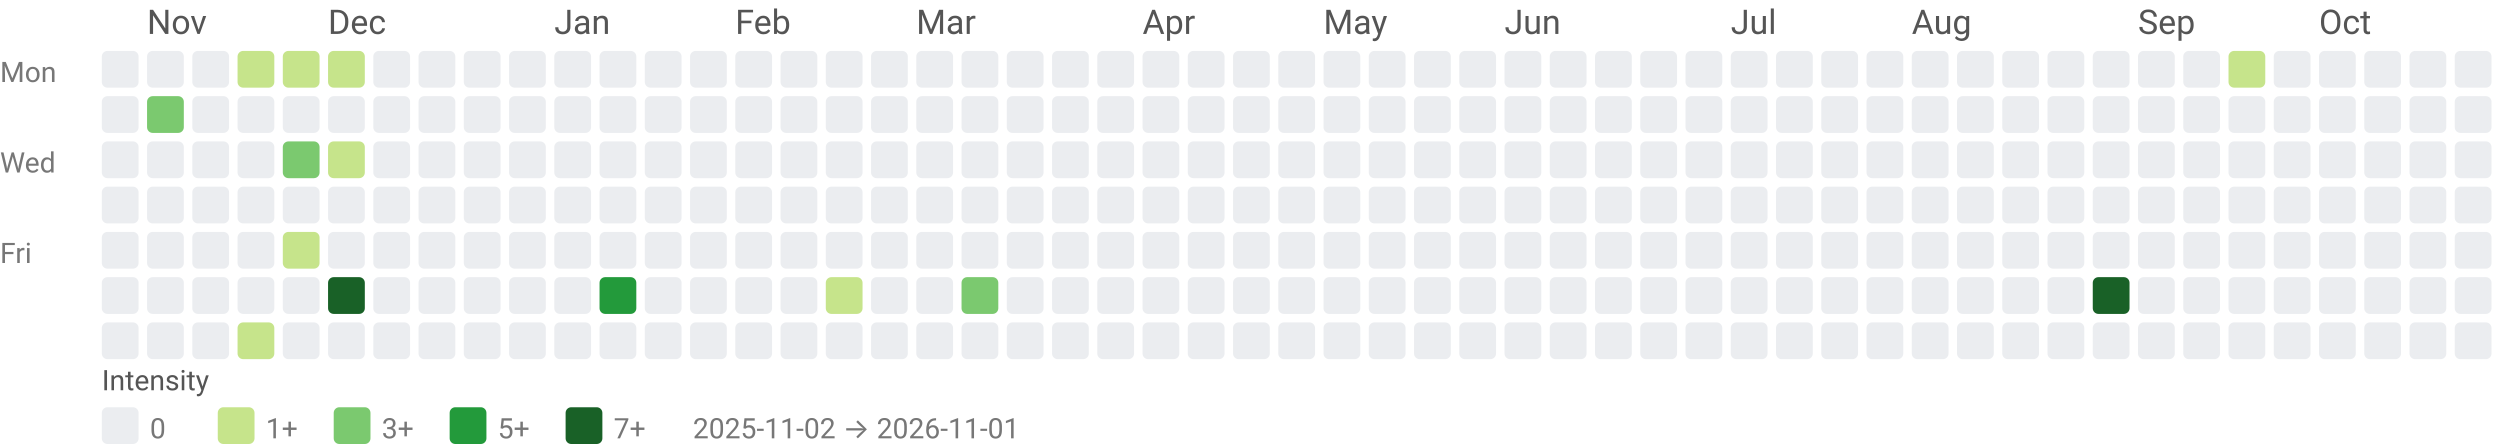
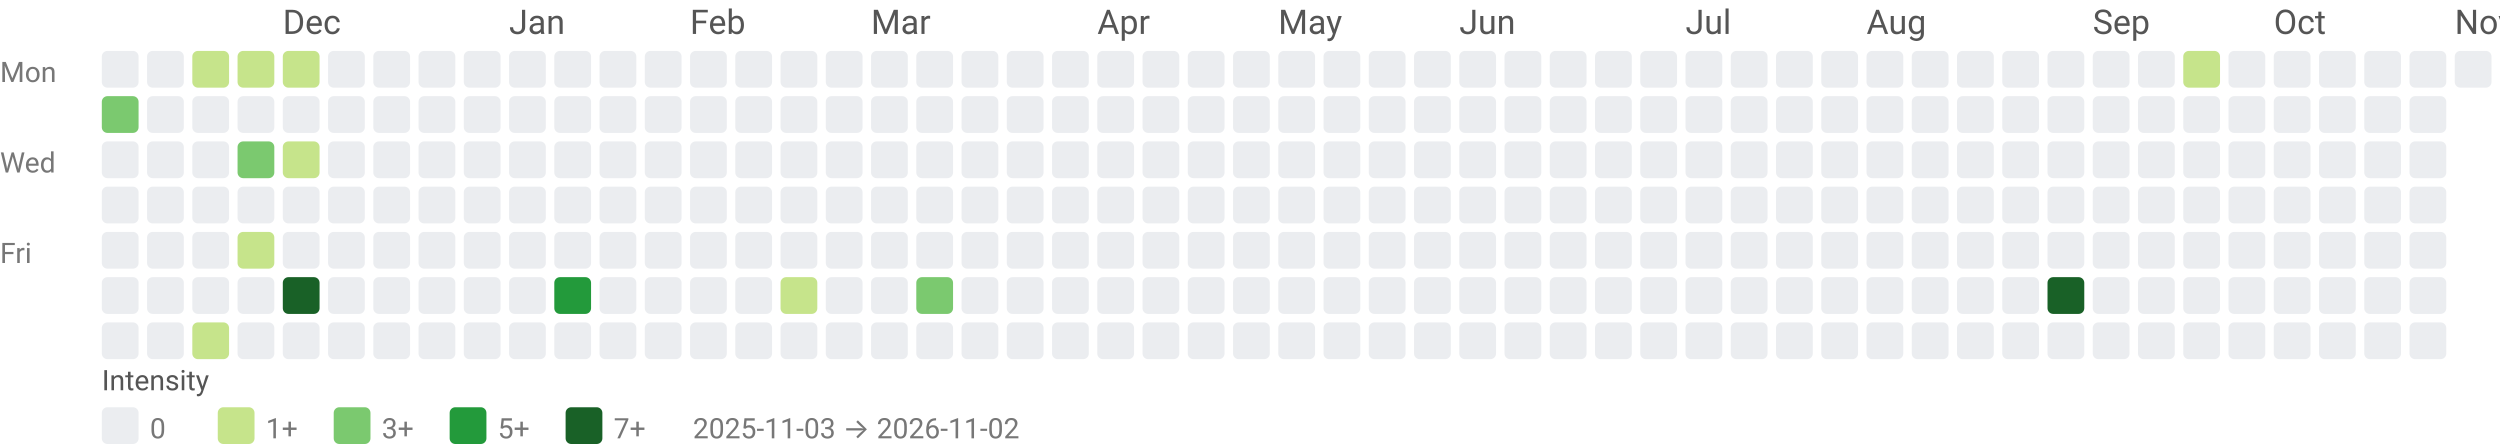
<svg xmlns="http://www.w3.org/2000/svg" width="884" height="158" viewBox="0 0 884 158" role="img" aria-labelledby="title desc">
  <style>text{font-family:system-ui,-apple-system, Segoe UI, Roboto, Ubuntu, Cantarell, Noto Sans, sans-serif;}</style>
-   <text x="52" y="12" fill="#555">Nov</text>
-   <text x="116" y="12" fill="#555">Dec</text>
-   <text x="196" y="12" fill="#555">Jan</text>
-   <text x="260" y="12" fill="#555">Feb</text>
-   <text x="324" y="12" fill="#555">Mar</text>
-   <text x="404" y="12" fill="#555">Apr</text>
-   <text x="468" y="12" fill="#555">May</text>
-   <text x="532" y="12" fill="#555">Jun</text>
-   <text x="612" y="12" fill="#555">Jul</text>
-   <text x="676" y="12" fill="#555">Aug</text>
-   <text x="756" y="12" fill="#555">Sep</text>
-   <text x="820" y="12" fill="#555">Oct</text>
+   <text x="100" y="12" fill="#555">Dec</text>
+   <text x="180" y="12" fill="#555">Jan</text>
+   <text x="244" y="12" fill="#555">Feb</text>
+   <text x="308" y="12" fill="#555">Mar</text>
+   <text x="388" y="12" fill="#555">Apr</text>
+   <text x="452" y="12" fill="#555">May</text>
+   <text x="516" y="12" fill="#555">Jun</text>
+   <text x="596" y="12" fill="#555">Jul</text>
+   <text x="660" y="12" fill="#555">Aug</text>
+   <text x="740" y="12" fill="#555">Sep</text>
+   <text x="804" y="12" fill="#555">Oct</text>
+   <text x="868" y="12" fill="#555">Nov</text>
  <text x="0" y="29" font-size="10" fill="#777">Mon</text>
  <text x="0" y="61" font-size="10" fill="#777">Wed</text>
  <text x="0" y="93" font-size="10" fill="#777">Fri</text>
  <rect x="36" y="18" width="13" height="13" rx="2" ry="2" fill="#ebedf0" />
-   <rect x="36" y="34" width="13" height="13" rx="2" ry="2" fill="#ebedf0" />
+   <rect x="36" y="34" width="13" height="13" rx="2" ry="2" fill="#7bc96f" />
  <rect x="36" y="50" width="13" height="13" rx="2" ry="2" fill="#ebedf0" />
  <rect x="36" y="66" width="13" height="13" rx="2" ry="2" fill="#ebedf0" />
  <rect x="36" y="82" width="13" height="13" rx="2" ry="2" fill="#ebedf0" />
  <rect x="36" y="98" width="13" height="13" rx="2" ry="2" fill="#ebedf0" />
  <rect x="36" y="114" width="13" height="13" rx="2" ry="2" fill="#ebedf0" />
  <rect x="52" y="18" width="13" height="13" rx="2" ry="2" fill="#ebedf0" />
-   <rect x="52" y="34" width="13" height="13" rx="2" ry="2" fill="#7bc96f" />
+   <rect x="52" y="34" width="13" height="13" rx="2" ry="2" fill="#ebedf0" />
  <rect x="52" y="50" width="13" height="13" rx="2" ry="2" fill="#ebedf0" />
  <rect x="52" y="66" width="13" height="13" rx="2" ry="2" fill="#ebedf0" />
  <rect x="52" y="82" width="13" height="13" rx="2" ry="2" fill="#ebedf0" />
  <rect x="52" y="98" width="13" height="13" rx="2" ry="2" fill="#ebedf0" />
  <rect x="52" y="114" width="13" height="13" rx="2" ry="2" fill="#ebedf0" />
-   <rect x="68" y="18" width="13" height="13" rx="2" ry="2" fill="#ebedf0" />
+   <rect x="68" y="18" width="13" height="13" rx="2" ry="2" fill="#c6e48b" />
  <rect x="68" y="34" width="13" height="13" rx="2" ry="2" fill="#ebedf0" />
  <rect x="68" y="50" width="13" height="13" rx="2" ry="2" fill="#ebedf0" />
  <rect x="68" y="66" width="13" height="13" rx="2" ry="2" fill="#ebedf0" />
  <rect x="68" y="82" width="13" height="13" rx="2" ry="2" fill="#ebedf0" />
  <rect x="68" y="98" width="13" height="13" rx="2" ry="2" fill="#ebedf0" />
-   <rect x="68" y="114" width="13" height="13" rx="2" ry="2" fill="#ebedf0" />
+   <rect x="68" y="114" width="13" height="13" rx="2" ry="2" fill="#c6e48b" />
  <rect x="84" y="18" width="13" height="13" rx="2" ry="2" fill="#c6e48b" />
  <rect x="84" y="34" width="13" height="13" rx="2" ry="2" fill="#ebedf0" />
-   <rect x="84" y="50" width="13" height="13" rx="2" ry="2" fill="#ebedf0" />
+   <rect x="84" y="50" width="13" height="13" rx="2" ry="2" fill="#7bc96f" />
  <rect x="84" y="66" width="13" height="13" rx="2" ry="2" fill="#ebedf0" />
-   <rect x="84" y="82" width="13" height="13" rx="2" ry="2" fill="#ebedf0" />
+   <rect x="84" y="82" width="13" height="13" rx="2" ry="2" fill="#c6e48b" />
  <rect x="84" y="98" width="13" height="13" rx="2" ry="2" fill="#ebedf0" />
-   <rect x="84" y="114" width="13" height="13" rx="2" ry="2" fill="#c6e48b" />
+   <rect x="84" y="114" width="13" height="13" rx="2" ry="2" fill="#ebedf0" />
  <rect x="100" y="18" width="13" height="13" rx="2" ry="2" fill="#c6e48b" />
  <rect x="100" y="34" width="13" height="13" rx="2" ry="2" fill="#ebedf0" />
-   <rect x="100" y="50" width="13" height="13" rx="2" ry="2" fill="#7bc96f" />
+   <rect x="100" y="50" width="13" height="13" rx="2" ry="2" fill="#c6e48b" />
  <rect x="100" y="66" width="13" height="13" rx="2" ry="2" fill="#ebedf0" />
-   <rect x="100" y="82" width="13" height="13" rx="2" ry="2" fill="#c6e48b" />
-   <rect x="100" y="98" width="13" height="13" rx="2" ry="2" fill="#ebedf0" />
+   <rect x="100" y="82" width="13" height="13" rx="2" ry="2" fill="#ebedf0" />
+   <rect x="100" y="98" width="13" height="13" rx="2" ry="2" fill="#196127" />
  <rect x="100" y="114" width="13" height="13" rx="2" ry="2" fill="#ebedf0" />
-   <rect x="116" y="18" width="13" height="13" rx="2" ry="2" fill="#c6e48b" />
+   <rect x="116" y="18" width="13" height="13" rx="2" ry="2" fill="#ebedf0" />
  <rect x="116" y="34" width="13" height="13" rx="2" ry="2" fill="#ebedf0" />
-   <rect x="116" y="50" width="13" height="13" rx="2" ry="2" fill="#c6e48b" />
+   <rect x="116" y="50" width="13" height="13" rx="2" ry="2" fill="#ebedf0" />
  <rect x="116" y="66" width="13" height="13" rx="2" ry="2" fill="#ebedf0" />
  <rect x="116" y="82" width="13" height="13" rx="2" ry="2" fill="#ebedf0" />
-   <rect x="116" y="98" width="13" height="13" rx="2" ry="2" fill="#196127" />
+   <rect x="116" y="98" width="13" height="13" rx="2" ry="2" fill="#ebedf0" />
  <rect x="116" y="114" width="13" height="13" rx="2" ry="2" fill="#ebedf0" />
  <rect x="132" y="18" width="13" height="13" rx="2" ry="2" fill="#ebedf0" />
  <rect x="132" y="34" width="13" height="13" rx="2" ry="2" fill="#ebedf0" />
  <rect x="132" y="50" width="13" height="13" rx="2" ry="2" fill="#ebedf0" />
  <rect x="132" y="66" width="13" height="13" rx="2" ry="2" fill="#ebedf0" />
  <rect x="132" y="82" width="13" height="13" rx="2" ry="2" fill="#ebedf0" />
  <rect x="132" y="98" width="13" height="13" rx="2" ry="2" fill="#ebedf0" />
  <rect x="132" y="114" width="13" height="13" rx="2" ry="2" fill="#ebedf0" />
  <rect x="148" y="18" width="13" height="13" rx="2" ry="2" fill="#ebedf0" />
  <rect x="148" y="34" width="13" height="13" rx="2" ry="2" fill="#ebedf0" />
  <rect x="148" y="50" width="13" height="13" rx="2" ry="2" fill="#ebedf0" />
  <rect x="148" y="66" width="13" height="13" rx="2" ry="2" fill="#ebedf0" />
  <rect x="148" y="82" width="13" height="13" rx="2" ry="2" fill="#ebedf0" />
  <rect x="148" y="98" width="13" height="13" rx="2" ry="2" fill="#ebedf0" />
  <rect x="148" y="114" width="13" height="13" rx="2" ry="2" fill="#ebedf0" />
  <rect x="164" y="18" width="13" height="13" rx="2" ry="2" fill="#ebedf0" />
  <rect x="164" y="34" width="13" height="13" rx="2" ry="2" fill="#ebedf0" />
  <rect x="164" y="50" width="13" height="13" rx="2" ry="2" fill="#ebedf0" />
  <rect x="164" y="66" width="13" height="13" rx="2" ry="2" fill="#ebedf0" />
  <rect x="164" y="82" width="13" height="13" rx="2" ry="2" fill="#ebedf0" />
  <rect x="164" y="98" width="13" height="13" rx="2" ry="2" fill="#ebedf0" />
  <rect x="164" y="114" width="13" height="13" rx="2" ry="2" fill="#ebedf0" />
  <rect x="180" y="18" width="13" height="13" rx="2" ry="2" fill="#ebedf0" />
  <rect x="180" y="34" width="13" height="13" rx="2" ry="2" fill="#ebedf0" />
  <rect x="180" y="50" width="13" height="13" rx="2" ry="2" fill="#ebedf0" />
  <rect x="180" y="66" width="13" height="13" rx="2" ry="2" fill="#ebedf0" />
  <rect x="180" y="82" width="13" height="13" rx="2" ry="2" fill="#ebedf0" />
  <rect x="180" y="98" width="13" height="13" rx="2" ry="2" fill="#ebedf0" />
  <rect x="180" y="114" width="13" height="13" rx="2" ry="2" fill="#ebedf0" />
  <rect x="196" y="18" width="13" height="13" rx="2" ry="2" fill="#ebedf0" />
  <rect x="196" y="34" width="13" height="13" rx="2" ry="2" fill="#ebedf0" />
  <rect x="196" y="50" width="13" height="13" rx="2" ry="2" fill="#ebedf0" />
  <rect x="196" y="66" width="13" height="13" rx="2" ry="2" fill="#ebedf0" />
  <rect x="196" y="82" width="13" height="13" rx="2" ry="2" fill="#ebedf0" />
-   <rect x="196" y="98" width="13" height="13" rx="2" ry="2" fill="#ebedf0" />
+   <rect x="196" y="98" width="13" height="13" rx="2" ry="2" fill="#239a3b" />
  <rect x="196" y="114" width="13" height="13" rx="2" ry="2" fill="#ebedf0" />
  <rect x="212" y="18" width="13" height="13" rx="2" ry="2" fill="#ebedf0" />
  <rect x="212" y="34" width="13" height="13" rx="2" ry="2" fill="#ebedf0" />
  <rect x="212" y="50" width="13" height="13" rx="2" ry="2" fill="#ebedf0" />
  <rect x="212" y="66" width="13" height="13" rx="2" ry="2" fill="#ebedf0" />
  <rect x="212" y="82" width="13" height="13" rx="2" ry="2" fill="#ebedf0" />
-   <rect x="212" y="98" width="13" height="13" rx="2" ry="2" fill="#239a3b" />
+   <rect x="212" y="98" width="13" height="13" rx="2" ry="2" fill="#ebedf0" />
  <rect x="212" y="114" width="13" height="13" rx="2" ry="2" fill="#ebedf0" />
  <rect x="228" y="18" width="13" height="13" rx="2" ry="2" fill="#ebedf0" />
  <rect x="228" y="34" width="13" height="13" rx="2" ry="2" fill="#ebedf0" />
  <rect x="228" y="50" width="13" height="13" rx="2" ry="2" fill="#ebedf0" />
  <rect x="228" y="66" width="13" height="13" rx="2" ry="2" fill="#ebedf0" />
  <rect x="228" y="82" width="13" height="13" rx="2" ry="2" fill="#ebedf0" />
  <rect x="228" y="98" width="13" height="13" rx="2" ry="2" fill="#ebedf0" />
  <rect x="228" y="114" width="13" height="13" rx="2" ry="2" fill="#ebedf0" />
  <rect x="244" y="18" width="13" height="13" rx="2" ry="2" fill="#ebedf0" />
  <rect x="244" y="34" width="13" height="13" rx="2" ry="2" fill="#ebedf0" />
  <rect x="244" y="50" width="13" height="13" rx="2" ry="2" fill="#ebedf0" />
  <rect x="244" y="66" width="13" height="13" rx="2" ry="2" fill="#ebedf0" />
  <rect x="244" y="82" width="13" height="13" rx="2" ry="2" fill="#ebedf0" />
  <rect x="244" y="98" width="13" height="13" rx="2" ry="2" fill="#ebedf0" />
  <rect x="244" y="114" width="13" height="13" rx="2" ry="2" fill="#ebedf0" />
  <rect x="260" y="18" width="13" height="13" rx="2" ry="2" fill="#ebedf0" />
  <rect x="260" y="34" width="13" height="13" rx="2" ry="2" fill="#ebedf0" />
  <rect x="260" y="50" width="13" height="13" rx="2" ry="2" fill="#ebedf0" />
  <rect x="260" y="66" width="13" height="13" rx="2" ry="2" fill="#ebedf0" />
  <rect x="260" y="82" width="13" height="13" rx="2" ry="2" fill="#ebedf0" />
  <rect x="260" y="98" width="13" height="13" rx="2" ry="2" fill="#ebedf0" />
  <rect x="260" y="114" width="13" height="13" rx="2" ry="2" fill="#ebedf0" />
  <rect x="276" y="18" width="13" height="13" rx="2" ry="2" fill="#ebedf0" />
  <rect x="276" y="34" width="13" height="13" rx="2" ry="2" fill="#ebedf0" />
  <rect x="276" y="50" width="13" height="13" rx="2" ry="2" fill="#ebedf0" />
  <rect x="276" y="66" width="13" height="13" rx="2" ry="2" fill="#ebedf0" />
  <rect x="276" y="82" width="13" height="13" rx="2" ry="2" fill="#ebedf0" />
-   <rect x="276" y="98" width="13" height="13" rx="2" ry="2" fill="#ebedf0" />
+   <rect x="276" y="98" width="13" height="13" rx="2" ry="2" fill="#c6e48b" />
  <rect x="276" y="114" width="13" height="13" rx="2" ry="2" fill="#ebedf0" />
  <rect x="292" y="18" width="13" height="13" rx="2" ry="2" fill="#ebedf0" />
  <rect x="292" y="34" width="13" height="13" rx="2" ry="2" fill="#ebedf0" />
  <rect x="292" y="50" width="13" height="13" rx="2" ry="2" fill="#ebedf0" />
  <rect x="292" y="66" width="13" height="13" rx="2" ry="2" fill="#ebedf0" />
  <rect x="292" y="82" width="13" height="13" rx="2" ry="2" fill="#ebedf0" />
-   <rect x="292" y="98" width="13" height="13" rx="2" ry="2" fill="#c6e48b" />
+   <rect x="292" y="98" width="13" height="13" rx="2" ry="2" fill="#ebedf0" />
  <rect x="292" y="114" width="13" height="13" rx="2" ry="2" fill="#ebedf0" />
  <rect x="308" y="18" width="13" height="13" rx="2" ry="2" fill="#ebedf0" />
  <rect x="308" y="34" width="13" height="13" rx="2" ry="2" fill="#ebedf0" />
  <rect x="308" y="50" width="13" height="13" rx="2" ry="2" fill="#ebedf0" />
  <rect x="308" y="66" width="13" height="13" rx="2" ry="2" fill="#ebedf0" />
  <rect x="308" y="82" width="13" height="13" rx="2" ry="2" fill="#ebedf0" />
  <rect x="308" y="98" width="13" height="13" rx="2" ry="2" fill="#ebedf0" />
  <rect x="308" y="114" width="13" height="13" rx="2" ry="2" fill="#ebedf0" />
  <rect x="324" y="18" width="13" height="13" rx="2" ry="2" fill="#ebedf0" />
  <rect x="324" y="34" width="13" height="13" rx="2" ry="2" fill="#ebedf0" />
  <rect x="324" y="50" width="13" height="13" rx="2" ry="2" fill="#ebedf0" />
  <rect x="324" y="66" width="13" height="13" rx="2" ry="2" fill="#ebedf0" />
  <rect x="324" y="82" width="13" height="13" rx="2" ry="2" fill="#ebedf0" />
-   <rect x="324" y="98" width="13" height="13" rx="2" ry="2" fill="#ebedf0" />
+   <rect x="324" y="98" width="13" height="13" rx="2" ry="2" fill="#7bc96f" />
  <rect x="324" y="114" width="13" height="13" rx="2" ry="2" fill="#ebedf0" />
  <rect x="340" y="18" width="13" height="13" rx="2" ry="2" fill="#ebedf0" />
  <rect x="340" y="34" width="13" height="13" rx="2" ry="2" fill="#ebedf0" />
  <rect x="340" y="50" width="13" height="13" rx="2" ry="2" fill="#ebedf0" />
  <rect x="340" y="66" width="13" height="13" rx="2" ry="2" fill="#ebedf0" />
  <rect x="340" y="82" width="13" height="13" rx="2" ry="2" fill="#ebedf0" />
-   <rect x="340" y="98" width="13" height="13" rx="2" ry="2" fill="#7bc96f" />
+   <rect x="340" y="98" width="13" height="13" rx="2" ry="2" fill="#ebedf0" />
  <rect x="340" y="114" width="13" height="13" rx="2" ry="2" fill="#ebedf0" />
  <rect x="356" y="18" width="13" height="13" rx="2" ry="2" fill="#ebedf0" />
  <rect x="356" y="34" width="13" height="13" rx="2" ry="2" fill="#ebedf0" />
  <rect x="356" y="50" width="13" height="13" rx="2" ry="2" fill="#ebedf0" />
  <rect x="356" y="66" width="13" height="13" rx="2" ry="2" fill="#ebedf0" />
  <rect x="356" y="82" width="13" height="13" rx="2" ry="2" fill="#ebedf0" />
  <rect x="356" y="98" width="13" height="13" rx="2" ry="2" fill="#ebedf0" />
  <rect x="356" y="114" width="13" height="13" rx="2" ry="2" fill="#ebedf0" />
  <rect x="372" y="18" width="13" height="13" rx="2" ry="2" fill="#ebedf0" />
  <rect x="372" y="34" width="13" height="13" rx="2" ry="2" fill="#ebedf0" />
  <rect x="372" y="50" width="13" height="13" rx="2" ry="2" fill="#ebedf0" />
  <rect x="372" y="66" width="13" height="13" rx="2" ry="2" fill="#ebedf0" />
  <rect x="372" y="82" width="13" height="13" rx="2" ry="2" fill="#ebedf0" />
  <rect x="372" y="98" width="13" height="13" rx="2" ry="2" fill="#ebedf0" />
  <rect x="372" y="114" width="13" height="13" rx="2" ry="2" fill="#ebedf0" />
  <rect x="388" y="18" width="13" height="13" rx="2" ry="2" fill="#ebedf0" />
  <rect x="388" y="34" width="13" height="13" rx="2" ry="2" fill="#ebedf0" />
  <rect x="388" y="50" width="13" height="13" rx="2" ry="2" fill="#ebedf0" />
  <rect x="388" y="66" width="13" height="13" rx="2" ry="2" fill="#ebedf0" />
  <rect x="388" y="82" width="13" height="13" rx="2" ry="2" fill="#ebedf0" />
  <rect x="388" y="98" width="13" height="13" rx="2" ry="2" fill="#ebedf0" />
  <rect x="388" y="114" width="13" height="13" rx="2" ry="2" fill="#ebedf0" />
  <rect x="404" y="18" width="13" height="13" rx="2" ry="2" fill="#ebedf0" />
  <rect x="404" y="34" width="13" height="13" rx="2" ry="2" fill="#ebedf0" />
  <rect x="404" y="50" width="13" height="13" rx="2" ry="2" fill="#ebedf0" />
  <rect x="404" y="66" width="13" height="13" rx="2" ry="2" fill="#ebedf0" />
  <rect x="404" y="82" width="13" height="13" rx="2" ry="2" fill="#ebedf0" />
  <rect x="404" y="98" width="13" height="13" rx="2" ry="2" fill="#ebedf0" />
  <rect x="404" y="114" width="13" height="13" rx="2" ry="2" fill="#ebedf0" />
  <rect x="420" y="18" width="13" height="13" rx="2" ry="2" fill="#ebedf0" />
  <rect x="420" y="34" width="13" height="13" rx="2" ry="2" fill="#ebedf0" />
  <rect x="420" y="50" width="13" height="13" rx="2" ry="2" fill="#ebedf0" />
  <rect x="420" y="66" width="13" height="13" rx="2" ry="2" fill="#ebedf0" />
  <rect x="420" y="82" width="13" height="13" rx="2" ry="2" fill="#ebedf0" />
  <rect x="420" y="98" width="13" height="13" rx="2" ry="2" fill="#ebedf0" />
  <rect x="420" y="114" width="13" height="13" rx="2" ry="2" fill="#ebedf0" />
  <rect x="436" y="18" width="13" height="13" rx="2" ry="2" fill="#ebedf0" />
  <rect x="436" y="34" width="13" height="13" rx="2" ry="2" fill="#ebedf0" />
  <rect x="436" y="50" width="13" height="13" rx="2" ry="2" fill="#ebedf0" />
  <rect x="436" y="66" width="13" height="13" rx="2" ry="2" fill="#ebedf0" />
  <rect x="436" y="82" width="13" height="13" rx="2" ry="2" fill="#ebedf0" />
  <rect x="436" y="98" width="13" height="13" rx="2" ry="2" fill="#ebedf0" />
  <rect x="436" y="114" width="13" height="13" rx="2" ry="2" fill="#ebedf0" />
  <rect x="452" y="18" width="13" height="13" rx="2" ry="2" fill="#ebedf0" />
  <rect x="452" y="34" width="13" height="13" rx="2" ry="2" fill="#ebedf0" />
  <rect x="452" y="50" width="13" height="13" rx="2" ry="2" fill="#ebedf0" />
  <rect x="452" y="66" width="13" height="13" rx="2" ry="2" fill="#ebedf0" />
  <rect x="452" y="82" width="13" height="13" rx="2" ry="2" fill="#ebedf0" />
  <rect x="452" y="98" width="13" height="13" rx="2" ry="2" fill="#ebedf0" />
  <rect x="452" y="114" width="13" height="13" rx="2" ry="2" fill="#ebedf0" />
  <rect x="468" y="18" width="13" height="13" rx="2" ry="2" fill="#ebedf0" />
  <rect x="468" y="34" width="13" height="13" rx="2" ry="2" fill="#ebedf0" />
  <rect x="468" y="50" width="13" height="13" rx="2" ry="2" fill="#ebedf0" />
  <rect x="468" y="66" width="13" height="13" rx="2" ry="2" fill="#ebedf0" />
  <rect x="468" y="82" width="13" height="13" rx="2" ry="2" fill="#ebedf0" />
  <rect x="468" y="98" width="13" height="13" rx="2" ry="2" fill="#ebedf0" />
  <rect x="468" y="114" width="13" height="13" rx="2" ry="2" fill="#ebedf0" />
  <rect x="484" y="18" width="13" height="13" rx="2" ry="2" fill="#ebedf0" />
  <rect x="484" y="34" width="13" height="13" rx="2" ry="2" fill="#ebedf0" />
  <rect x="484" y="50" width="13" height="13" rx="2" ry="2" fill="#ebedf0" />
  <rect x="484" y="66" width="13" height="13" rx="2" ry="2" fill="#ebedf0" />
  <rect x="484" y="82" width="13" height="13" rx="2" ry="2" fill="#ebedf0" />
  <rect x="484" y="98" width="13" height="13" rx="2" ry="2" fill="#ebedf0" />
  <rect x="484" y="114" width="13" height="13" rx="2" ry="2" fill="#ebedf0" />
  <rect x="500" y="18" width="13" height="13" rx="2" ry="2" fill="#ebedf0" />
  <rect x="500" y="34" width="13" height="13" rx="2" ry="2" fill="#ebedf0" />
  <rect x="500" y="50" width="13" height="13" rx="2" ry="2" fill="#ebedf0" />
  <rect x="500" y="66" width="13" height="13" rx="2" ry="2" fill="#ebedf0" />
  <rect x="500" y="82" width="13" height="13" rx="2" ry="2" fill="#ebedf0" />
  <rect x="500" y="98" width="13" height="13" rx="2" ry="2" fill="#ebedf0" />
  <rect x="500" y="114" width="13" height="13" rx="2" ry="2" fill="#ebedf0" />
  <rect x="516" y="18" width="13" height="13" rx="2" ry="2" fill="#ebedf0" />
  <rect x="516" y="34" width="13" height="13" rx="2" ry="2" fill="#ebedf0" />
  <rect x="516" y="50" width="13" height="13" rx="2" ry="2" fill="#ebedf0" />
  <rect x="516" y="66" width="13" height="13" rx="2" ry="2" fill="#ebedf0" />
  <rect x="516" y="82" width="13" height="13" rx="2" ry="2" fill="#ebedf0" />
  <rect x="516" y="98" width="13" height="13" rx="2" ry="2" fill="#ebedf0" />
  <rect x="516" y="114" width="13" height="13" rx="2" ry="2" fill="#ebedf0" />
  <rect x="532" y="18" width="13" height="13" rx="2" ry="2" fill="#ebedf0" />
  <rect x="532" y="34" width="13" height="13" rx="2" ry="2" fill="#ebedf0" />
  <rect x="532" y="50" width="13" height="13" rx="2" ry="2" fill="#ebedf0" />
  <rect x="532" y="66" width="13" height="13" rx="2" ry="2" fill="#ebedf0" />
  <rect x="532" y="82" width="13" height="13" rx="2" ry="2" fill="#ebedf0" />
  <rect x="532" y="98" width="13" height="13" rx="2" ry="2" fill="#ebedf0" />
  <rect x="532" y="114" width="13" height="13" rx="2" ry="2" fill="#ebedf0" />
  <rect x="548" y="18" width="13" height="13" rx="2" ry="2" fill="#ebedf0" />
  <rect x="548" y="34" width="13" height="13" rx="2" ry="2" fill="#ebedf0" />
  <rect x="548" y="50" width="13" height="13" rx="2" ry="2" fill="#ebedf0" />
  <rect x="548" y="66" width="13" height="13" rx="2" ry="2" fill="#ebedf0" />
  <rect x="548" y="82" width="13" height="13" rx="2" ry="2" fill="#ebedf0" />
  <rect x="548" y="98" width="13" height="13" rx="2" ry="2" fill="#ebedf0" />
  <rect x="548" y="114" width="13" height="13" rx="2" ry="2" fill="#ebedf0" />
  <rect x="564" y="18" width="13" height="13" rx="2" ry="2" fill="#ebedf0" />
  <rect x="564" y="34" width="13" height="13" rx="2" ry="2" fill="#ebedf0" />
  <rect x="564" y="50" width="13" height="13" rx="2" ry="2" fill="#ebedf0" />
  <rect x="564" y="66" width="13" height="13" rx="2" ry="2" fill="#ebedf0" />
  <rect x="564" y="82" width="13" height="13" rx="2" ry="2" fill="#ebedf0" />
  <rect x="564" y="98" width="13" height="13" rx="2" ry="2" fill="#ebedf0" />
  <rect x="564" y="114" width="13" height="13" rx="2" ry="2" fill="#ebedf0" />
  <rect x="580" y="18" width="13" height="13" rx="2" ry="2" fill="#ebedf0" />
  <rect x="580" y="34" width="13" height="13" rx="2" ry="2" fill="#ebedf0" />
  <rect x="580" y="50" width="13" height="13" rx="2" ry="2" fill="#ebedf0" />
  <rect x="580" y="66" width="13" height="13" rx="2" ry="2" fill="#ebedf0" />
  <rect x="580" y="82" width="13" height="13" rx="2" ry="2" fill="#ebedf0" />
  <rect x="580" y="98" width="13" height="13" rx="2" ry="2" fill="#ebedf0" />
  <rect x="580" y="114" width="13" height="13" rx="2" ry="2" fill="#ebedf0" />
  <rect x="596" y="18" width="13" height="13" rx="2" ry="2" fill="#ebedf0" />
  <rect x="596" y="34" width="13" height="13" rx="2" ry="2" fill="#ebedf0" />
  <rect x="596" y="50" width="13" height="13" rx="2" ry="2" fill="#ebedf0" />
  <rect x="596" y="66" width="13" height="13" rx="2" ry="2" fill="#ebedf0" />
  <rect x="596" y="82" width="13" height="13" rx="2" ry="2" fill="#ebedf0" />
  <rect x="596" y="98" width="13" height="13" rx="2" ry="2" fill="#ebedf0" />
  <rect x="596" y="114" width="13" height="13" rx="2" ry="2" fill="#ebedf0" />
  <rect x="612" y="18" width="13" height="13" rx="2" ry="2" fill="#ebedf0" />
  <rect x="612" y="34" width="13" height="13" rx="2" ry="2" fill="#ebedf0" />
  <rect x="612" y="50" width="13" height="13" rx="2" ry="2" fill="#ebedf0" />
  <rect x="612" y="66" width="13" height="13" rx="2" ry="2" fill="#ebedf0" />
  <rect x="612" y="82" width="13" height="13" rx="2" ry="2" fill="#ebedf0" />
  <rect x="612" y="98" width="13" height="13" rx="2" ry="2" fill="#ebedf0" />
  <rect x="612" y="114" width="13" height="13" rx="2" ry="2" fill="#ebedf0" />
  <rect x="628" y="18" width="13" height="13" rx="2" ry="2" fill="#ebedf0" />
  <rect x="628" y="34" width="13" height="13" rx="2" ry="2" fill="#ebedf0" />
  <rect x="628" y="50" width="13" height="13" rx="2" ry="2" fill="#ebedf0" />
  <rect x="628" y="66" width="13" height="13" rx="2" ry="2" fill="#ebedf0" />
  <rect x="628" y="82" width="13" height="13" rx="2" ry="2" fill="#ebedf0" />
  <rect x="628" y="98" width="13" height="13" rx="2" ry="2" fill="#ebedf0" />
  <rect x="628" y="114" width="13" height="13" rx="2" ry="2" fill="#ebedf0" />
  <rect x="644" y="18" width="13" height="13" rx="2" ry="2" fill="#ebedf0" />
  <rect x="644" y="34" width="13" height="13" rx="2" ry="2" fill="#ebedf0" />
  <rect x="644" y="50" width="13" height="13" rx="2" ry="2" fill="#ebedf0" />
  <rect x="644" y="66" width="13" height="13" rx="2" ry="2" fill="#ebedf0" />
  <rect x="644" y="82" width="13" height="13" rx="2" ry="2" fill="#ebedf0" />
  <rect x="644" y="98" width="13" height="13" rx="2" ry="2" fill="#ebedf0" />
  <rect x="644" y="114" width="13" height="13" rx="2" ry="2" fill="#ebedf0" />
  <rect x="660" y="18" width="13" height="13" rx="2" ry="2" fill="#ebedf0" />
  <rect x="660" y="34" width="13" height="13" rx="2" ry="2" fill="#ebedf0" />
  <rect x="660" y="50" width="13" height="13" rx="2" ry="2" fill="#ebedf0" />
  <rect x="660" y="66" width="13" height="13" rx="2" ry="2" fill="#ebedf0" />
  <rect x="660" y="82" width="13" height="13" rx="2" ry="2" fill="#ebedf0" />
  <rect x="660" y="98" width="13" height="13" rx="2" ry="2" fill="#ebedf0" />
  <rect x="660" y="114" width="13" height="13" rx="2" ry="2" fill="#ebedf0" />
  <rect x="676" y="18" width="13" height="13" rx="2" ry="2" fill="#ebedf0" />
  <rect x="676" y="34" width="13" height="13" rx="2" ry="2" fill="#ebedf0" />
  <rect x="676" y="50" width="13" height="13" rx="2" ry="2" fill="#ebedf0" />
  <rect x="676" y="66" width="13" height="13" rx="2" ry="2" fill="#ebedf0" />
  <rect x="676" y="82" width="13" height="13" rx="2" ry="2" fill="#ebedf0" />
  <rect x="676" y="98" width="13" height="13" rx="2" ry="2" fill="#ebedf0" />
  <rect x="676" y="114" width="13" height="13" rx="2" ry="2" fill="#ebedf0" />
  <rect x="692" y="18" width="13" height="13" rx="2" ry="2" fill="#ebedf0" />
  <rect x="692" y="34" width="13" height="13" rx="2" ry="2" fill="#ebedf0" />
  <rect x="692" y="50" width="13" height="13" rx="2" ry="2" fill="#ebedf0" />
  <rect x="692" y="66" width="13" height="13" rx="2" ry="2" fill="#ebedf0" />
  <rect x="692" y="82" width="13" height="13" rx="2" ry="2" fill="#ebedf0" />
  <rect x="692" y="98" width="13" height="13" rx="2" ry="2" fill="#ebedf0" />
  <rect x="692" y="114" width="13" height="13" rx="2" ry="2" fill="#ebedf0" />
  <rect x="708" y="18" width="13" height="13" rx="2" ry="2" fill="#ebedf0" />
  <rect x="708" y="34" width="13" height="13" rx="2" ry="2" fill="#ebedf0" />
  <rect x="708" y="50" width="13" height="13" rx="2" ry="2" fill="#ebedf0" />
  <rect x="708" y="66" width="13" height="13" rx="2" ry="2" fill="#ebedf0" />
  <rect x="708" y="82" width="13" height="13" rx="2" ry="2" fill="#ebedf0" />
  <rect x="708" y="98" width="13" height="13" rx="2" ry="2" fill="#ebedf0" />
  <rect x="708" y="114" width="13" height="13" rx="2" ry="2" fill="#ebedf0" />
  <rect x="724" y="18" width="13" height="13" rx="2" ry="2" fill="#ebedf0" />
  <rect x="724" y="34" width="13" height="13" rx="2" ry="2" fill="#ebedf0" />
  <rect x="724" y="50" width="13" height="13" rx="2" ry="2" fill="#ebedf0" />
  <rect x="724" y="66" width="13" height="13" rx="2" ry="2" fill="#ebedf0" />
  <rect x="724" y="82" width="13" height="13" rx="2" ry="2" fill="#ebedf0" />
-   <rect x="724" y="98" width="13" height="13" rx="2" ry="2" fill="#ebedf0" />
+   <rect x="724" y="98" width="13" height="13" rx="2" ry="2" fill="#196127" />
  <rect x="724" y="114" width="13" height="13" rx="2" ry="2" fill="#ebedf0" />
  <rect x="740" y="18" width="13" height="13" rx="2" ry="2" fill="#ebedf0" />
  <rect x="740" y="34" width="13" height="13" rx="2" ry="2" fill="#ebedf0" />
  <rect x="740" y="50" width="13" height="13" rx="2" ry="2" fill="#ebedf0" />
  <rect x="740" y="66" width="13" height="13" rx="2" ry="2" fill="#ebedf0" />
  <rect x="740" y="82" width="13" height="13" rx="2" ry="2" fill="#ebedf0" />
-   <rect x="740" y="98" width="13" height="13" rx="2" ry="2" fill="#196127" />
+   <rect x="740" y="98" width="13" height="13" rx="2" ry="2" fill="#ebedf0" />
  <rect x="740" y="114" width="13" height="13" rx="2" ry="2" fill="#ebedf0" />
  <rect x="756" y="18" width="13" height="13" rx="2" ry="2" fill="#ebedf0" />
  <rect x="756" y="34" width="13" height="13" rx="2" ry="2" fill="#ebedf0" />
  <rect x="756" y="50" width="13" height="13" rx="2" ry="2" fill="#ebedf0" />
  <rect x="756" y="66" width="13" height="13" rx="2" ry="2" fill="#ebedf0" />
  <rect x="756" y="82" width="13" height="13" rx="2" ry="2" fill="#ebedf0" />
  <rect x="756" y="98" width="13" height="13" rx="2" ry="2" fill="#ebedf0" />
  <rect x="756" y="114" width="13" height="13" rx="2" ry="2" fill="#ebedf0" />
-   <rect x="772" y="18" width="13" height="13" rx="2" ry="2" fill="#ebedf0" />
+   <rect x="772" y="18" width="13" height="13" rx="2" ry="2" fill="#c6e48b" />
  <rect x="772" y="34" width="13" height="13" rx="2" ry="2" fill="#ebedf0" />
  <rect x="772" y="50" width="13" height="13" rx="2" ry="2" fill="#ebedf0" />
  <rect x="772" y="66" width="13" height="13" rx="2" ry="2" fill="#ebedf0" />
  <rect x="772" y="82" width="13" height="13" rx="2" ry="2" fill="#ebedf0" />
  <rect x="772" y="98" width="13" height="13" rx="2" ry="2" fill="#ebedf0" />
  <rect x="772" y="114" width="13" height="13" rx="2" ry="2" fill="#ebedf0" />
-   <rect x="788" y="18" width="13" height="13" rx="2" ry="2" fill="#c6e48b" />
+   <rect x="788" y="18" width="13" height="13" rx="2" ry="2" fill="#ebedf0" />
  <rect x="788" y="34" width="13" height="13" rx="2" ry="2" fill="#ebedf0" />
  <rect x="788" y="50" width="13" height="13" rx="2" ry="2" fill="#ebedf0" />
  <rect x="788" y="66" width="13" height="13" rx="2" ry="2" fill="#ebedf0" />
  <rect x="788" y="82" width="13" height="13" rx="2" ry="2" fill="#ebedf0" />
  <rect x="788" y="98" width="13" height="13" rx="2" ry="2" fill="#ebedf0" />
  <rect x="788" y="114" width="13" height="13" rx="2" ry="2" fill="#ebedf0" />
  <rect x="804" y="18" width="13" height="13" rx="2" ry="2" fill="#ebedf0" />
  <rect x="804" y="34" width="13" height="13" rx="2" ry="2" fill="#ebedf0" />
  <rect x="804" y="50" width="13" height="13" rx="2" ry="2" fill="#ebedf0" />
  <rect x="804" y="66" width="13" height="13" rx="2" ry="2" fill="#ebedf0" />
  <rect x="804" y="82" width="13" height="13" rx="2" ry="2" fill="#ebedf0" />
  <rect x="804" y="98" width="13" height="13" rx="2" ry="2" fill="#ebedf0" />
  <rect x="804" y="114" width="13" height="13" rx="2" ry="2" fill="#ebedf0" />
  <rect x="820" y="18" width="13" height="13" rx="2" ry="2" fill="#ebedf0" />
  <rect x="820" y="34" width="13" height="13" rx="2" ry="2" fill="#ebedf0" />
  <rect x="820" y="50" width="13" height="13" rx="2" ry="2" fill="#ebedf0" />
  <rect x="820" y="66" width="13" height="13" rx="2" ry="2" fill="#ebedf0" />
  <rect x="820" y="82" width="13" height="13" rx="2" ry="2" fill="#ebedf0" />
  <rect x="820" y="98" width="13" height="13" rx="2" ry="2" fill="#ebedf0" />
  <rect x="820" y="114" width="13" height="13" rx="2" ry="2" fill="#ebedf0" />
  <rect x="836" y="18" width="13" height="13" rx="2" ry="2" fill="#ebedf0" />
  <rect x="836" y="34" width="13" height="13" rx="2" ry="2" fill="#ebedf0" />
  <rect x="836" y="50" width="13" height="13" rx="2" ry="2" fill="#ebedf0" />
  <rect x="836" y="66" width="13" height="13" rx="2" ry="2" fill="#ebedf0" />
  <rect x="836" y="82" width="13" height="13" rx="2" ry="2" fill="#ebedf0" />
  <rect x="836" y="98" width="13" height="13" rx="2" ry="2" fill="#ebedf0" />
  <rect x="836" y="114" width="13" height="13" rx="2" ry="2" fill="#ebedf0" />
  <rect x="852" y="18" width="13" height="13" rx="2" ry="2" fill="#ebedf0" />
  <rect x="852" y="34" width="13" height="13" rx="2" ry="2" fill="#ebedf0" />
  <rect x="852" y="50" width="13" height="13" rx="2" ry="2" fill="#ebedf0" />
  <rect x="852" y="66" width="13" height="13" rx="2" ry="2" fill="#ebedf0" />
  <rect x="852" y="82" width="13" height="13" rx="2" ry="2" fill="#ebedf0" />
  <rect x="852" y="98" width="13" height="13" rx="2" ry="2" fill="#ebedf0" />
  <rect x="852" y="114" width="13" height="13" rx="2" ry="2" fill="#ebedf0" />
  <rect x="868" y="18" width="13" height="13" rx="2" ry="2" fill="#ebedf0" />
-   <rect x="868" y="34" width="13" height="13" rx="2" ry="2" fill="#ebedf0" />
-   <rect x="868" y="50" width="13" height="13" rx="2" ry="2" fill="#ebedf0" />
-   <rect x="868" y="66" width="13" height="13" rx="2" ry="2" fill="#ebedf0" />
-   <rect x="868" y="82" width="13" height="13" rx="2" ry="2" fill="#ebedf0" />
-   <rect x="868" y="98" width="13" height="13" rx="2" ry="2" fill="#ebedf0" />
-   <rect x="868" y="114" width="13" height="13" rx="2" ry="2" fill="#ebedf0" />
  <text x="36" y="138" font-size="10" fill="#555">Intensity</text>
  <g>
    <rect x="36" y="144" width="13" height="13" rx="2" ry="2" fill="#ebedf0" />
    <text x="53" y="155" font-size="10" fill="#777">0</text>
  </g>
  <g>
    <rect x="77" y="144" width="13" height="13" rx="2" ry="2" fill="#c6e48b" />
    <text x="94" y="155" font-size="10" fill="#777">1+</text>
  </g>
  <g>
    <rect x="118" y="144" width="13" height="13" rx="2" ry="2" fill="#7bc96f" />
    <text x="135" y="155" font-size="10" fill="#777">3+</text>
  </g>
  <g>
    <rect x="159" y="144" width="13" height="13" rx="2" ry="2" fill="#239a3b" />
    <text x="176" y="155" font-size="10" fill="#777">5+</text>
  </g>
  <g>
    <rect x="200" y="144" width="13" height="13" rx="2" ry="2" fill="#196127" />
    <text x="217" y="155" font-size="10" fill="#777">7+</text>
  </g>
-   <text x="245" y="155" font-size="10" fill="#777">2025-11-02 → 2026-11-01</text>
+   <text x="245" y="155" font-size="10" fill="#777">2025-11-03 → 2026-11-02</text>
</svg>
